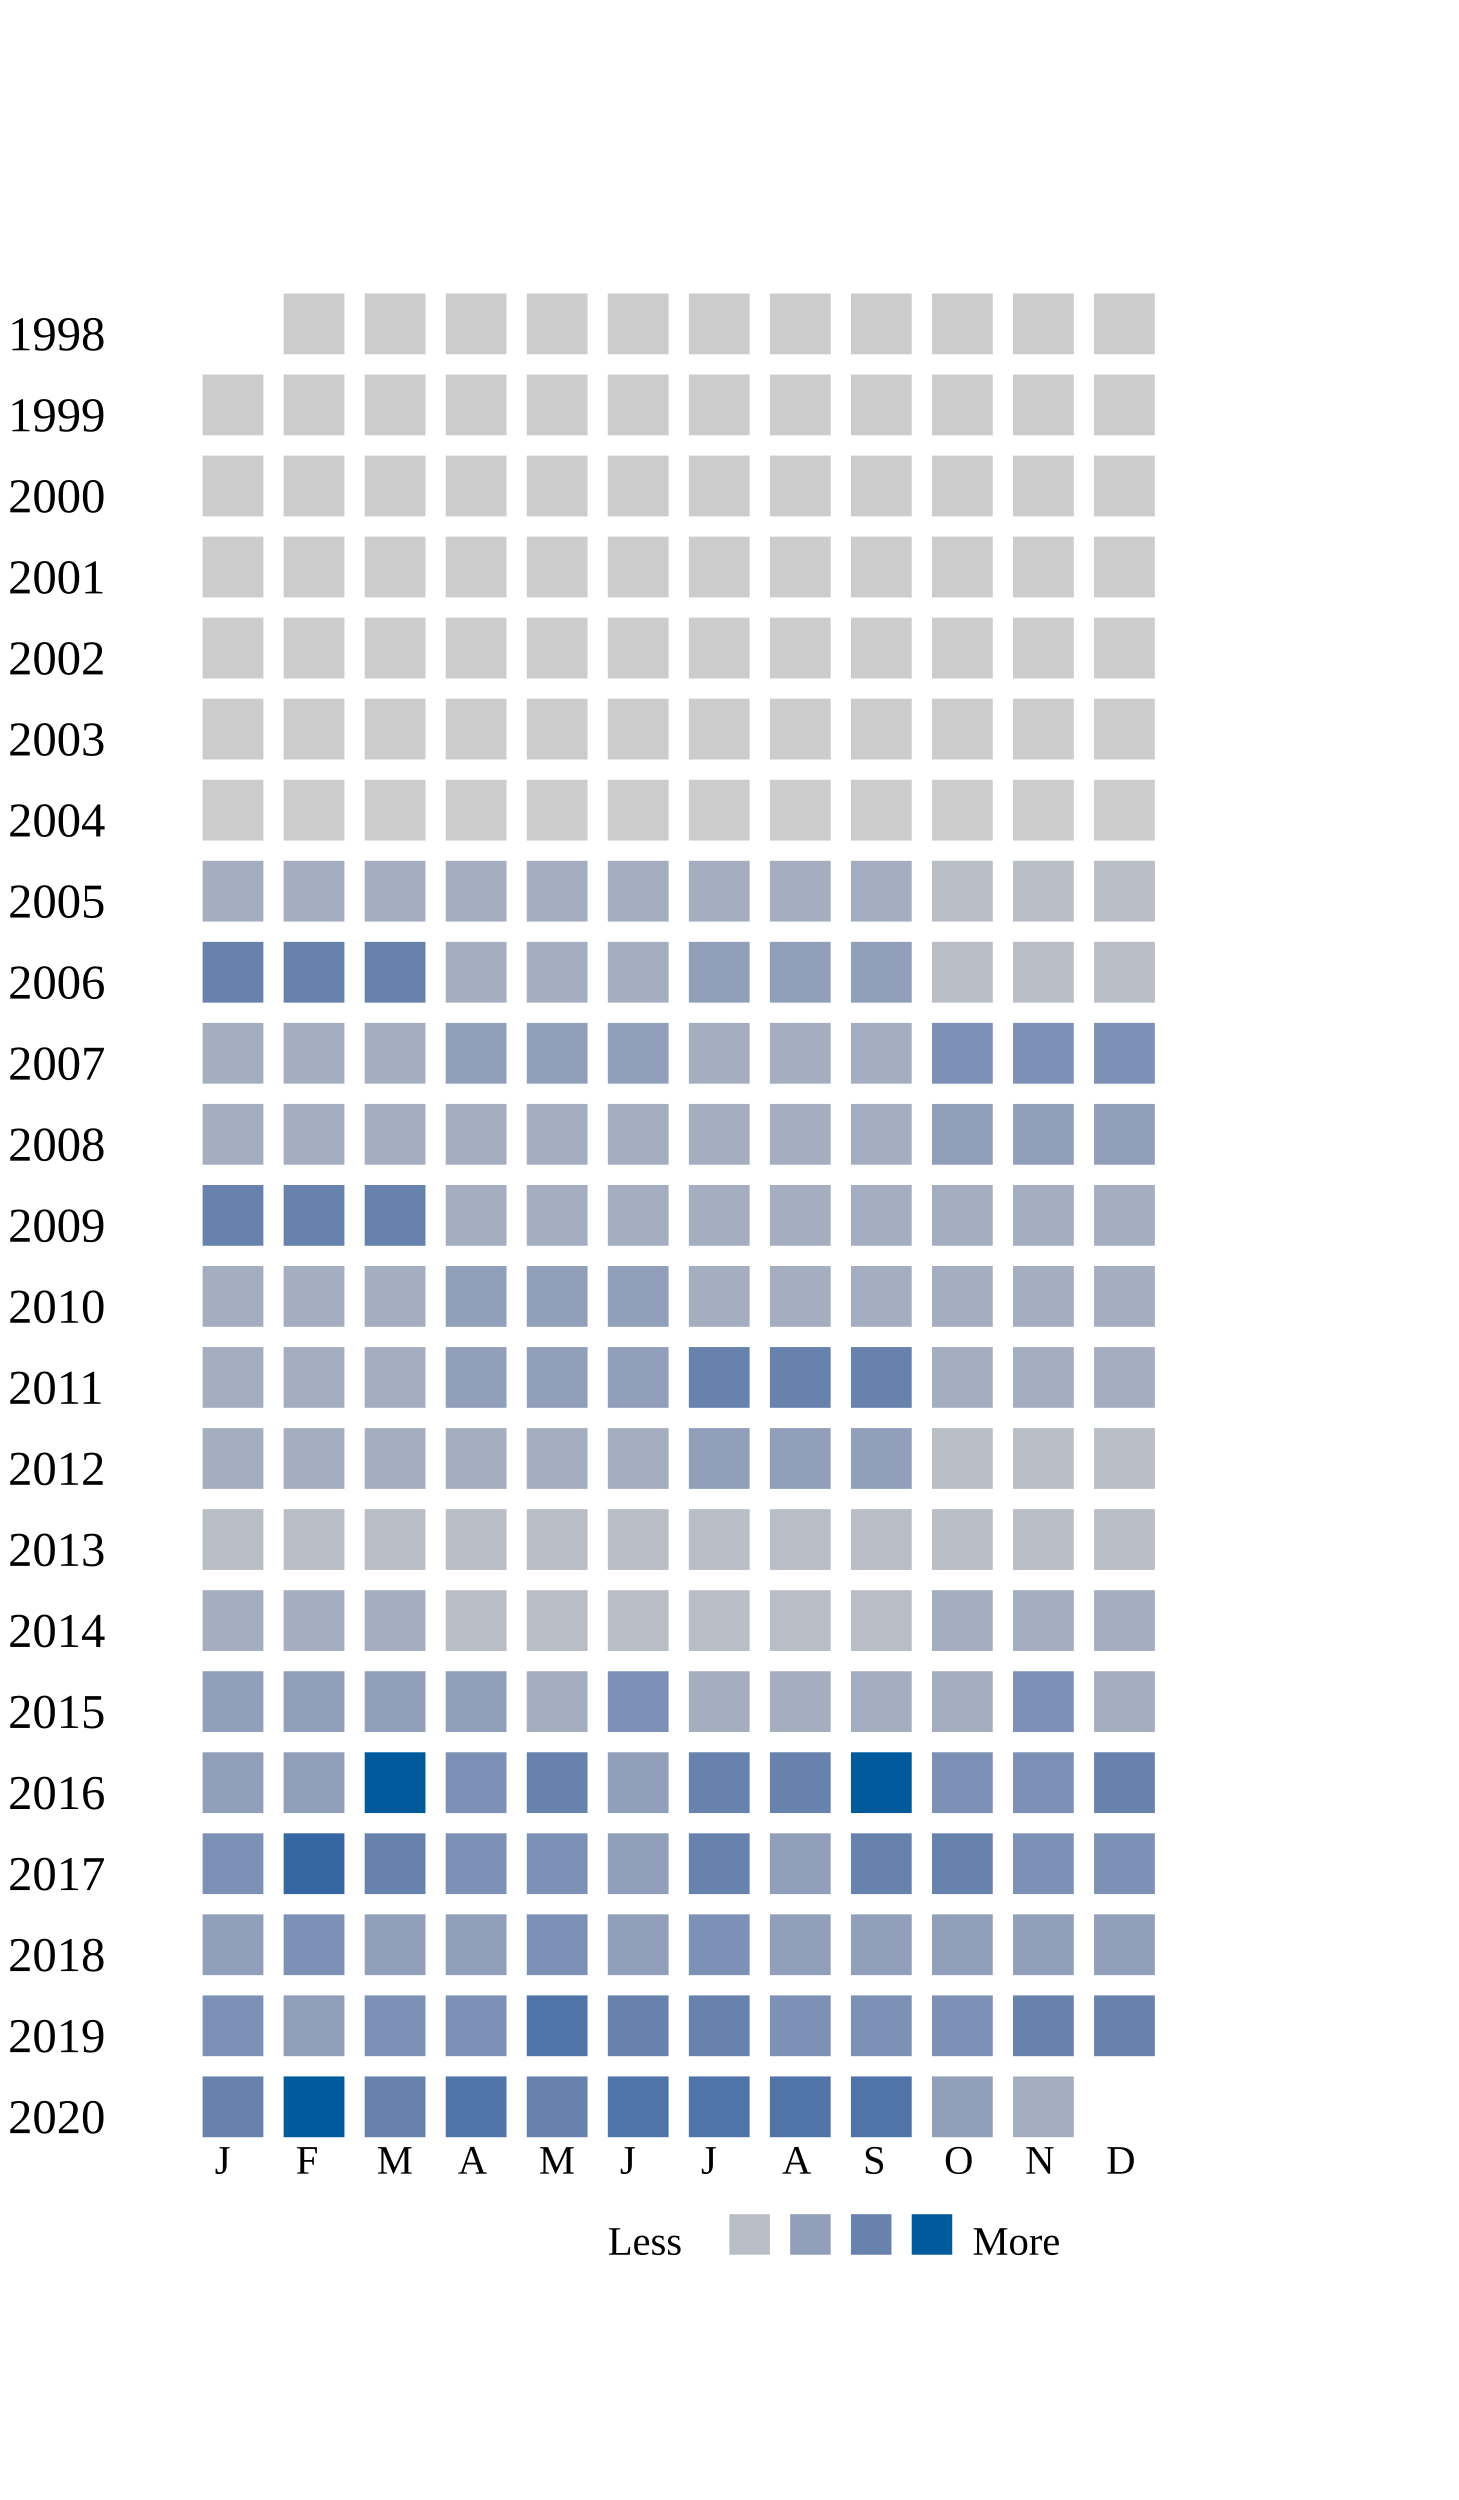
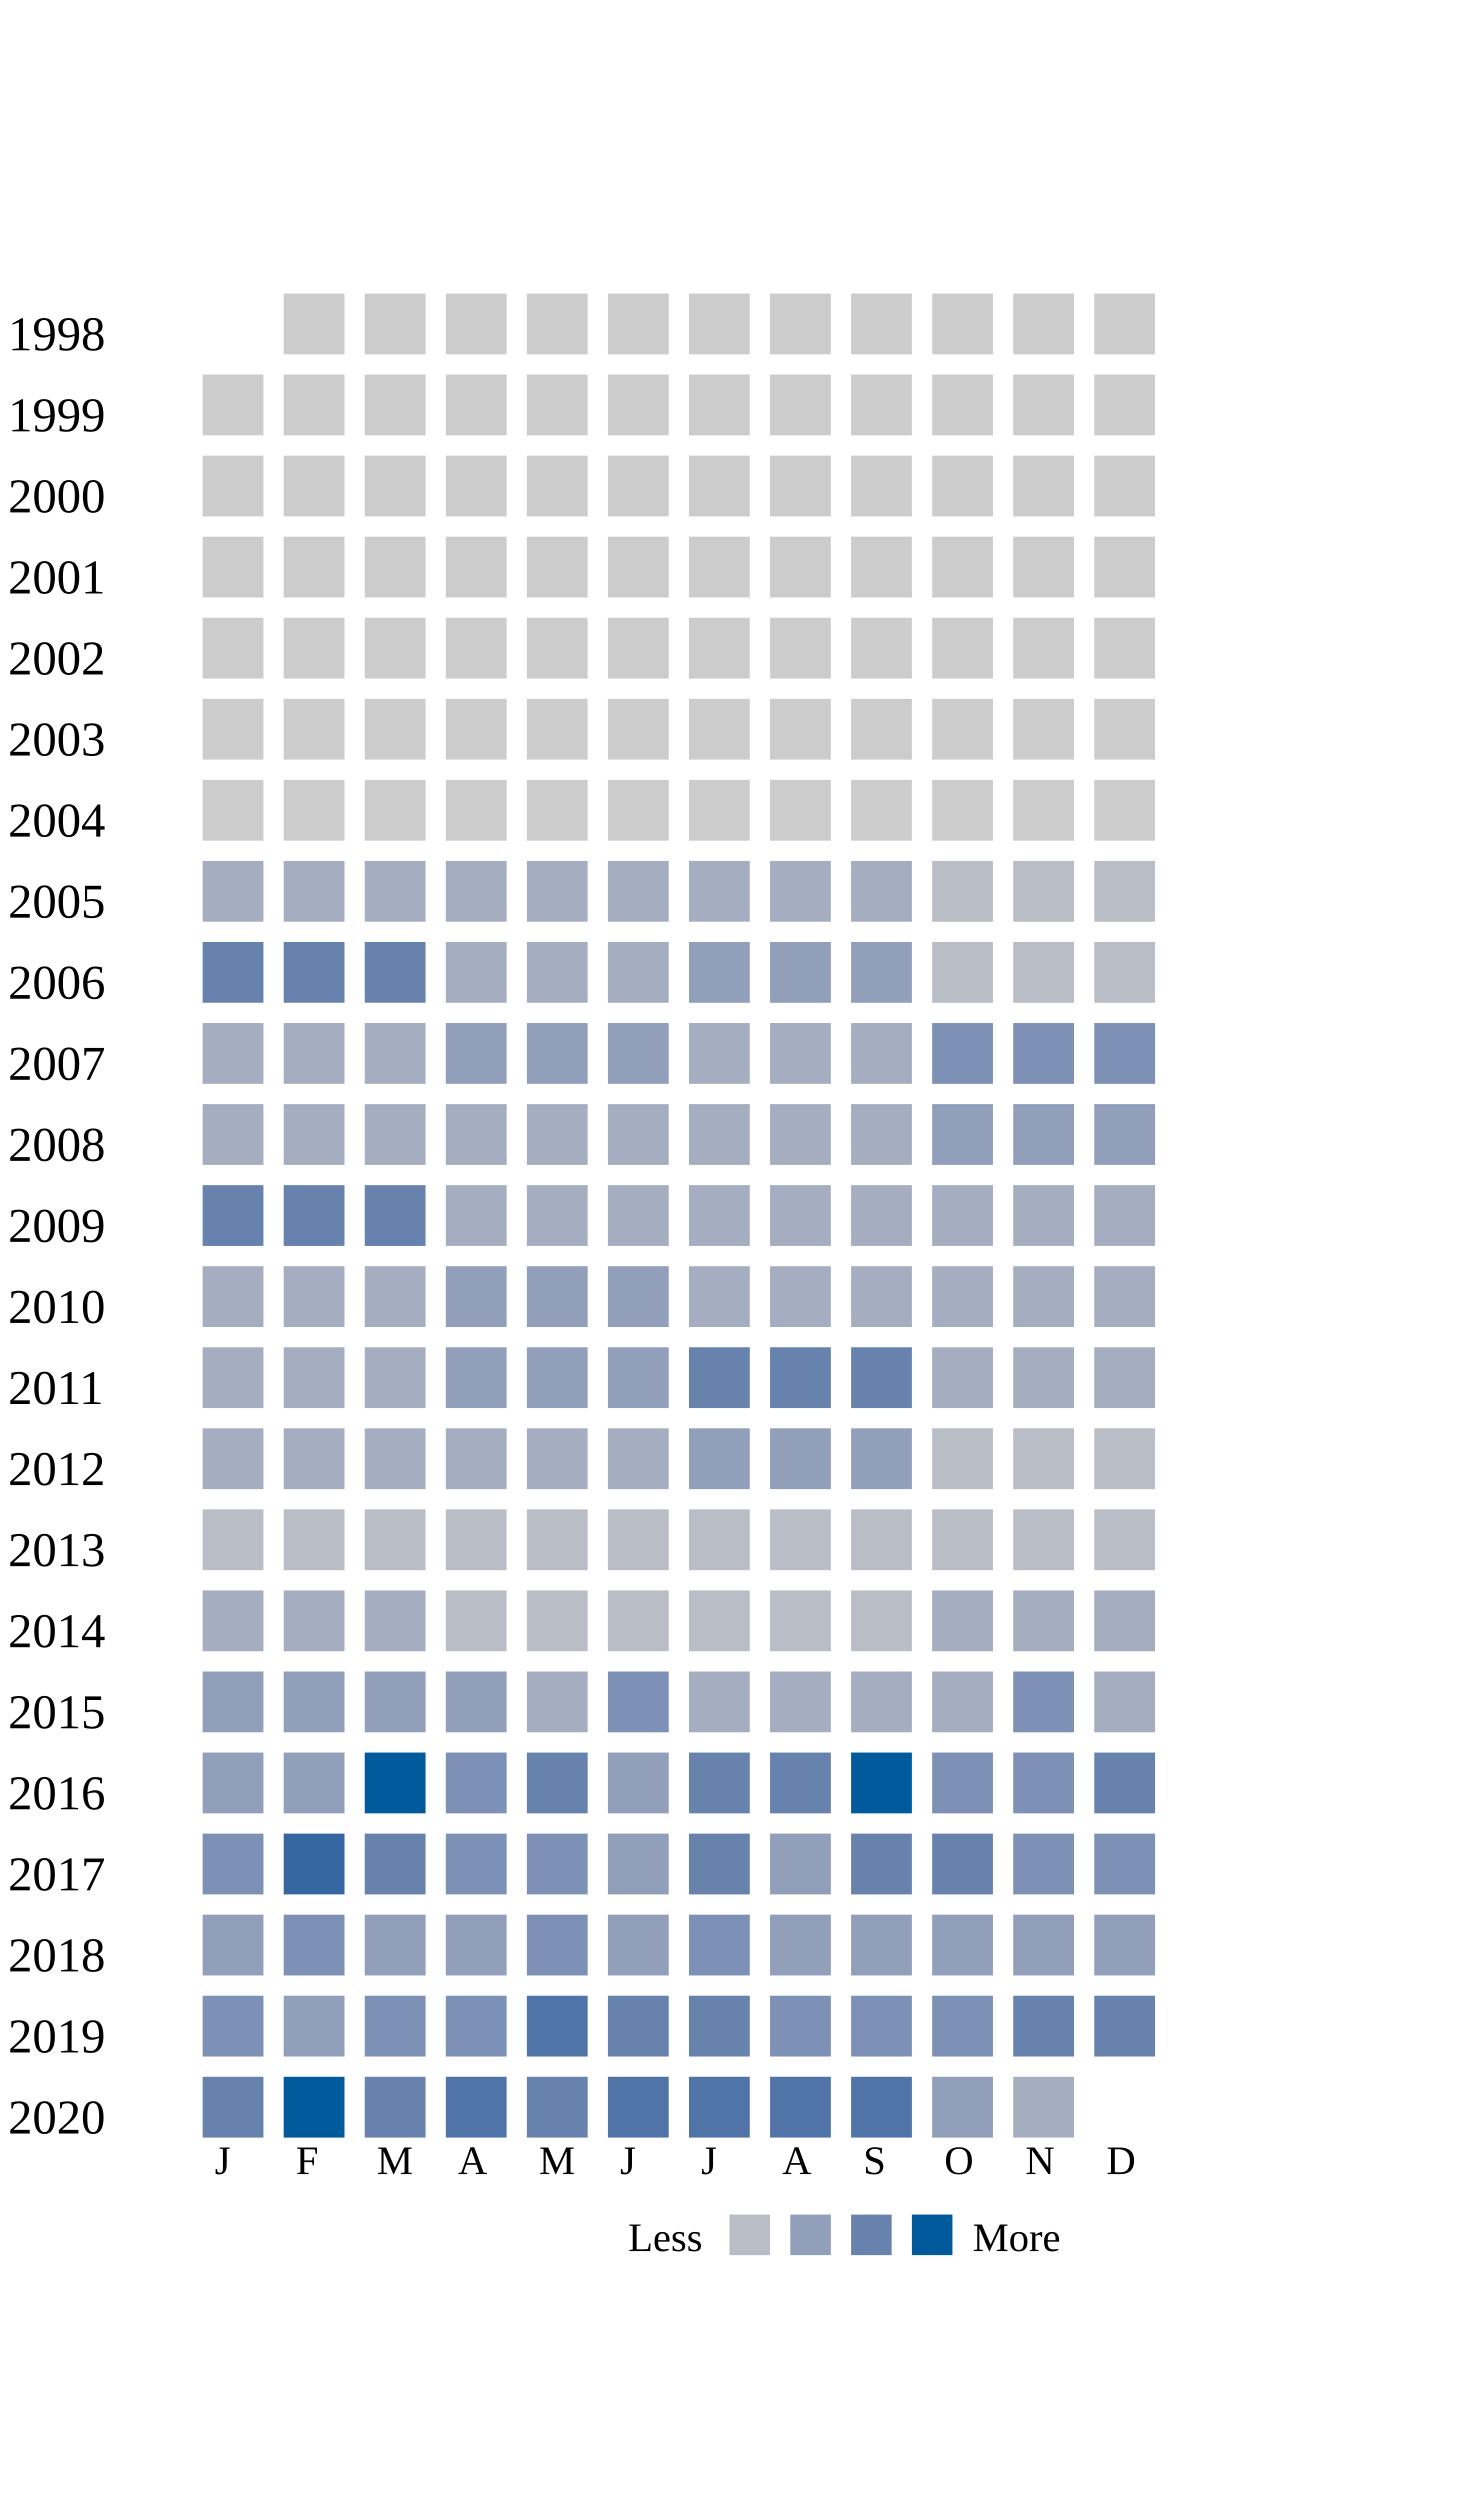
<svg xmlns="http://www.w3.org/2000/svg" width="360">
  <g transform="translate(0 0)">
    <text x="2" y="20">1998</text>
    <rect x="70" y="6" width="15" height="15" fill="#cccccc" />
    <rect x="90" y="6" width="15" height="15" fill="#cccccc" />
    <rect x="110" y="6" width="15" height="15" fill="#cccccc" />
    <rect x="130" y="6" width="15" height="15" fill="#cccccc" />
    <rect x="150" y="6" width="15" height="15" fill="#cccccc" />
    <rect x="170" y="6" width="15" height="15" fill="#cccccc" />
    <rect x="190" y="6" width="15" height="15" fill="#cccccc" />
    <rect x="210" y="6" width="15" height="15" fill="#cccccc" />
    <rect x="230" y="6" width="15" height="15" fill="#cccccc" />
    <rect x="250" y="6" width="15" height="15" fill="#cccccc" />
    <rect x="270" y="6" width="15" height="15" fill="#cccccc" />
  </g>
  <g transform="translate(0 20)">
    <text x="2" y="20">1999</text>
    <rect x="50" y="6" width="15" height="15" fill="#cccccc" />
    <rect x="70" y="6" width="15" height="15" fill="#cccccc" />
    <rect x="90" y="6" width="15" height="15" fill="#cccccc" />
    <rect x="110" y="6" width="15" height="15" fill="#cccccc" />
    <rect x="130" y="6" width="15" height="15" fill="#cccccc" />
    <rect x="150" y="6" width="15" height="15" fill="#cccccc" />
    <rect x="170" y="6" width="15" height="15" fill="#cccccc" />
    <rect x="190" y="6" width="15" height="15" fill="#cccccc" />
    <rect x="210" y="6" width="15" height="15" fill="#cccccc" />
    <rect x="230" y="6" width="15" height="15" fill="#cccccc" />
    <rect x="250" y="6" width="15" height="15" fill="#cccccc" />
    <rect x="270" y="6" width="15" height="15" fill="#cccccc" />
  </g>
  <g transform="translate(0 40)">
    <text x="2" y="20">2000</text>
    <rect x="50" y="6" width="15" height="15" fill="#cccccc" />
    <rect x="70" y="6" width="15" height="15" fill="#cccccc" />
    <rect x="90" y="6" width="15" height="15" fill="#cccccc" />
    <rect x="110" y="6" width="15" height="15" fill="#cccccc" />
    <rect x="130" y="6" width="15" height="15" fill="#cccccc" />
    <rect x="150" y="6" width="15" height="15" fill="#cccccc" />
    <rect x="170" y="6" width="15" height="15" fill="#cccccc" />
    <rect x="190" y="6" width="15" height="15" fill="#cccccc" />
    <rect x="210" y="6" width="15" height="15" fill="#cccccc" />
    <rect x="230" y="6" width="15" height="15" fill="#cccccc" />
    <rect x="250" y="6" width="15" height="15" fill="#cccccc" />
    <rect x="270" y="6" width="15" height="15" fill="#cccccc" />
  </g>
  <g transform="translate(0 60)">
    <text x="2" y="20">2001</text>
    <rect x="50" y="6" width="15" height="15" fill="#cccccc" />
    <rect x="70" y="6" width="15" height="15" fill="#cccccc" />
    <rect x="90" y="6" width="15" height="15" fill="#cccccc" />
    <rect x="110" y="6" width="15" height="15" fill="#cccccc" />
    <rect x="130" y="6" width="15" height="15" fill="#cccccc" />
    <rect x="150" y="6" width="15" height="15" fill="#cccccc" />
    <rect x="170" y="6" width="15" height="15" fill="#cccccc" />
    <rect x="190" y="6" width="15" height="15" fill="#cccccc" />
    <rect x="210" y="6" width="15" height="15" fill="#cccccc" />
    <rect x="230" y="6" width="15" height="15" fill="#cccccc" />
    <rect x="250" y="6" width="15" height="15" fill="#cccccc" />
    <rect x="270" y="6" width="15" height="15" fill="#cccccc" />
  </g>
  <g transform="translate(0 80)">
    <text x="2" y="20">2002</text>
    <rect x="50" y="6" width="15" height="15" fill="#cccccc" />
    <rect x="70" y="6" width="15" height="15" fill="#cccccc" />
    <rect x="90" y="6" width="15" height="15" fill="#cccccc" />
    <rect x="110" y="6" width="15" height="15" fill="#cccccc" />
    <rect x="130" y="6" width="15" height="15" fill="#cccccc" />
    <rect x="150" y="6" width="15" height="15" fill="#cccccc" />
    <rect x="170" y="6" width="15" height="15" fill="#cccccc" />
    <rect x="190" y="6" width="15" height="15" fill="#cccccc" />
    <rect x="210" y="6" width="15" height="15" fill="#cccccc" />
    <rect x="230" y="6" width="15" height="15" fill="#cccccc" />
    <rect x="250" y="6" width="15" height="15" fill="#cccccc" />
    <rect x="270" y="6" width="15" height="15" fill="#cccccc" />
  </g>
  <g transform="translate(0 100)">
    <text x="2" y="20">2003</text>
    <rect x="50" y="6" width="15" height="15" fill="#cccccc" />
    <rect x="70" y="6" width="15" height="15" fill="#cccccc" />
    <rect x="90" y="6" width="15" height="15" fill="#cccccc" />
    <rect x="110" y="6" width="15" height="15" fill="#cccccc" />
    <rect x="130" y="6" width="15" height="15" fill="#cccccc" />
    <rect x="150" y="6" width="15" height="15" fill="#cccccc" />
    <rect x="170" y="6" width="15" height="15" fill="#cccccc" />
    <rect x="190" y="6" width="15" height="15" fill="#cccccc" />
    <rect x="210" y="6" width="15" height="15" fill="#cccccc" />
    <rect x="230" y="6" width="15" height="15" fill="#cccccc" />
    <rect x="250" y="6" width="15" height="15" fill="#cccccc" />
    <rect x="270" y="6" width="15" height="15" fill="#cccccc" />
  </g>
  <g transform="translate(0 120)">
    <text x="2" y="20">2004</text>
    <rect x="50" y="6" width="15" height="15" fill="#cccccc" />
    <rect x="70" y="6" width="15" height="15" fill="#cccccc" />
    <rect x="90" y="6" width="15" height="15" fill="#cccccc" />
    <rect x="110" y="6" width="15" height="15" fill="#cccccc" />
    <rect x="130" y="6" width="15" height="15" fill="#cccccc" />
    <rect x="150" y="6" width="15" height="15" fill="#cccccc" />
    <rect x="170" y="6" width="15" height="15" fill="#cccccc" />
    <rect x="190" y="6" width="15" height="15" fill="#cccccc" />
    <rect x="210" y="6" width="15" height="15" fill="#cccccc" />
    <rect x="230" y="6" width="15" height="15" fill="#cccccc" />
    <rect x="250" y="6" width="15" height="15" fill="#cccccc" />
    <rect x="270" y="6" width="15" height="15" fill="#cccccc" />
  </g>
  <g transform="translate(0 140)">
    <text x="2" y="20">2005</text>
    <rect x="50" y="6" width="15" height="15" fill="#a5aec0" />
    <rect x="70" y="6" width="15" height="15" fill="#a5aec0" />
    <rect x="90" y="6" width="15" height="15" fill="#a5aec0" />
    <rect x="110" y="6" width="15" height="15" fill="#a5aec0" />
    <rect x="130" y="6" width="15" height="15" fill="#a5aec0" />
    <rect x="150" y="6" width="15" height="15" fill="#a5aec0" />
    <rect x="170" y="6" width="15" height="15" fill="#a5aec0" />
    <rect x="190" y="6" width="15" height="15" fill="#a5aec0" />
    <rect x="210" y="6" width="15" height="15" fill="#a5aec0" />
    <rect x="230" y="6" width="15" height="15" fill="#b9bdc6" />
    <rect x="250" y="6" width="15" height="15" fill="#b9bdc6" />
    <rect x="270" y="6" width="15" height="15" fill="#b9bdc6" />
  </g>
  <g transform="translate(0 160)">
    <text x="2" y="20">2006</text>
    <rect x="50" y="6" width="15" height="15" fill="#6882ae" />
    <rect x="70" y="6" width="15" height="15" fill="#6882ae" />
    <rect x="90" y="6" width="15" height="15" fill="#6882ae" />
    <rect x="110" y="6" width="15" height="15" fill="#a5aec0" />
    <rect x="130" y="6" width="15" height="15" fill="#a5aec0" />
    <rect x="150" y="6" width="15" height="15" fill="#a5aec0" />
    <rect x="170" y="6" width="15" height="15" fill="#919fba" />
    <rect x="190" y="6" width="15" height="15" fill="#919fba" />
    <rect x="210" y="6" width="15" height="15" fill="#919fba" />
    <rect x="230" y="6" width="15" height="15" fill="#b9bdc6" />
    <rect x="250" y="6" width="15" height="15" fill="#b9bdc6" />
    <rect x="270" y="6" width="15" height="15" fill="#b9bdc6" />
  </g>
  <g transform="translate(0 180)">
    <text x="2" y="20">2007</text>
    <rect x="50" y="6" width="15" height="15" fill="#a5aec0" />
    <rect x="70" y="6" width="15" height="15" fill="#a5aec0" />
    <rect x="90" y="6" width="15" height="15" fill="#a5aec0" />
    <rect x="110" y="6" width="15" height="15" fill="#919fba" />
    <rect x="130" y="6" width="15" height="15" fill="#919fba" />
    <rect x="150" y="6" width="15" height="15" fill="#919fba" />
    <rect x="170" y="6" width="15" height="15" fill="#a5aec0" />
    <rect x="190" y="6" width="15" height="15" fill="#a5aec0" />
    <rect x="210" y="6" width="15" height="15" fill="#a5aec0" />
    <rect x="230" y="6" width="15" height="15" fill="#7d90b5" />
    <rect x="250" y="6" width="15" height="15" fill="#7d90b5" />
    <rect x="270" y="6" width="15" height="15" fill="#7d90b5" />
  </g>
  <g transform="translate(0 200)">
    <text x="2" y="20">2008</text>
    <rect x="50" y="6" width="15" height="15" fill="#a5aec0" />
    <rect x="70" y="6" width="15" height="15" fill="#a5aec0" />
    <rect x="90" y="6" width="15" height="15" fill="#a5aec0" />
    <rect x="110" y="6" width="15" height="15" fill="#a5aec0" />
    <rect x="130" y="6" width="15" height="15" fill="#a5aec0" />
    <rect x="150" y="6" width="15" height="15" fill="#a5aec0" />
    <rect x="170" y="6" width="15" height="15" fill="#a5aec0" />
    <rect x="190" y="6" width="15" height="15" fill="#a5aec0" />
    <rect x="210" y="6" width="15" height="15" fill="#a5aec0" />
    <rect x="230" y="6" width="15" height="15" fill="#919fba" />
    <rect x="250" y="6" width="15" height="15" fill="#919fba" />
    <rect x="270" y="6" width="15" height="15" fill="#919fba" />
  </g>
  <g transform="translate(0 220)">
    <text x="2" y="20">2009</text>
    <rect x="50" y="6" width="15" height="15" fill="#6882ae" />
    <rect x="70" y="6" width="15" height="15" fill="#6882ae" />
    <rect x="90" y="6" width="15" height="15" fill="#6882ae" />
    <rect x="110" y="6" width="15" height="15" fill="#a5aec0" />
    <rect x="130" y="6" width="15" height="15" fill="#a5aec0" />
    <rect x="150" y="6" width="15" height="15" fill="#a5aec0" />
    <rect x="170" y="6" width="15" height="15" fill="#a5aec0" />
    <rect x="190" y="6" width="15" height="15" fill="#a5aec0" />
    <rect x="210" y="6" width="15" height="15" fill="#a5aec0" />
    <rect x="230" y="6" width="15" height="15" fill="#a5aec0" />
    <rect x="250" y="6" width="15" height="15" fill="#a5aec0" />
    <rect x="270" y="6" width="15" height="15" fill="#a5aec0" />
  </g>
  <g transform="translate(0 240)">
    <text x="2" y="20">2010</text>
    <rect x="50" y="6" width="15" height="15" fill="#a5aec0" />
    <rect x="70" y="6" width="15" height="15" fill="#a5aec0" />
    <rect x="90" y="6" width="15" height="15" fill="#a5aec0" />
    <rect x="110" y="6" width="15" height="15" fill="#919fba" />
    <rect x="130" y="6" width="15" height="15" fill="#919fba" />
    <rect x="150" y="6" width="15" height="15" fill="#919fba" />
    <rect x="170" y="6" width="15" height="15" fill="#a5aec0" />
    <rect x="190" y="6" width="15" height="15" fill="#a5aec0" />
    <rect x="210" y="6" width="15" height="15" fill="#a5aec0" />
    <rect x="230" y="6" width="15" height="15" fill="#a5aec0" />
    <rect x="250" y="6" width="15" height="15" fill="#a5aec0" />
    <rect x="270" y="6" width="15" height="15" fill="#a5aec0" />
  </g>
  <g transform="translate(0 260)">
    <text x="2" y="20">2011</text>
    <rect x="50" y="6" width="15" height="15" fill="#a5aec0" />
    <rect x="70" y="6" width="15" height="15" fill="#a5aec0" />
    <rect x="90" y="6" width="15" height="15" fill="#a5aec0" />
    <rect x="110" y="6" width="15" height="15" fill="#919fba" />
    <rect x="130" y="6" width="15" height="15" fill="#919fba" />
    <rect x="150" y="6" width="15" height="15" fill="#919fba" />
    <rect x="170" y="6" width="15" height="15" fill="#6882ae" />
    <rect x="190" y="6" width="15" height="15" fill="#6882ae" />
    <rect x="210" y="6" width="15" height="15" fill="#6882ae" />
    <rect x="230" y="6" width="15" height="15" fill="#a5aec0" />
    <rect x="250" y="6" width="15" height="15" fill="#a5aec0" />
    <rect x="270" y="6" width="15" height="15" fill="#a5aec0" />
  </g>
  <g transform="translate(0 280)">
    <text x="2" y="20">2012</text>
    <rect x="50" y="6" width="15" height="15" fill="#a5aec0" />
    <rect x="70" y="6" width="15" height="15" fill="#a5aec0" />
    <rect x="90" y="6" width="15" height="15" fill="#a5aec0" />
    <rect x="110" y="6" width="15" height="15" fill="#a5aec0" />
    <rect x="130" y="6" width="15" height="15" fill="#a5aec0" />
    <rect x="150" y="6" width="15" height="15" fill="#a5aec0" />
    <rect x="170" y="6" width="15" height="15" fill="#919fba" />
    <rect x="190" y="6" width="15" height="15" fill="#919fba" />
    <rect x="210" y="6" width="15" height="15" fill="#919fba" />
    <rect x="230" y="6" width="15" height="15" fill="#b9bdc6" />
    <rect x="250" y="6" width="15" height="15" fill="#b9bdc6" />
    <rect x="270" y="6" width="15" height="15" fill="#b9bdc6" />
  </g>
  <g transform="translate(0 300)">
    <text x="2" y="20">2013</text>
    <rect x="50" y="6" width="15" height="15" fill="#b9bdc6" />
    <rect x="70" y="6" width="15" height="15" fill="#b9bdc6" />
    <rect x="90" y="6" width="15" height="15" fill="#b9bdc6" />
    <rect x="110" y="6" width="15" height="15" fill="#b9bdc6" />
    <rect x="130" y="6" width="15" height="15" fill="#b9bdc6" />
    <rect x="150" y="6" width="15" height="15" fill="#b9bdc6" />
    <rect x="170" y="6" width="15" height="15" fill="#b9bdc6" />
    <rect x="190" y="6" width="15" height="15" fill="#b9bdc6" />
    <rect x="210" y="6" width="15" height="15" fill="#b9bdc6" />
    <rect x="230" y="6" width="15" height="15" fill="#b9bdc6" />
    <rect x="250" y="6" width="15" height="15" fill="#b9bdc6" />
    <rect x="270" y="6" width="15" height="15" fill="#b9bdc6" />
  </g>
  <g transform="translate(0 320)">
    <text x="2" y="20">2014</text>
    <rect x="50" y="6" width="15" height="15" fill="#a5aec0" />
    <rect x="70" y="6" width="15" height="15" fill="#a5aec0" />
    <rect x="90" y="6" width="15" height="15" fill="#a5aec0" />
    <rect x="110" y="6" width="15" height="15" fill="#b9bdc6" />
    <rect x="130" y="6" width="15" height="15" fill="#b9bdc6" />
    <rect x="150" y="6" width="15" height="15" fill="#b9bdc6" />
    <rect x="170" y="6" width="15" height="15" fill="#b9bdc6" />
    <rect x="190" y="6" width="15" height="15" fill="#b9bdc6" />
    <rect x="210" y="6" width="15" height="15" fill="#b9bdc6" />
    <rect x="230" y="6" width="15" height="15" fill="#a5aec0" />
    <rect x="250" y="6" width="15" height="15" fill="#a5aec0" />
    <rect x="270" y="6" width="15" height="15" fill="#a5aec0" />
  </g>
  <g transform="translate(0 340)">
    <text x="2" y="20">2015</text>
    <rect x="50" y="6" width="15" height="15" fill="#919fba" />
    <rect x="70" y="6" width="15" height="15" fill="#919fba" />
    <rect x="90" y="6" width="15" height="15" fill="#919fba" />
    <rect x="110" y="6" width="15" height="15" fill="#919fba" />
    <rect x="130" y="6" width="15" height="15" fill="#a5aec0" />
    <rect x="150" y="6" width="15" height="15" fill="#7d90b5" />
    <rect x="170" y="6" width="15" height="15" fill="#a5aec0" />
    <rect x="190" y="6" width="15" height="15" fill="#a5aec0" />
    <rect x="210" y="6" width="15" height="15" fill="#a5aec0" />
    <rect x="230" y="6" width="15" height="15" fill="#a5aec0" />
    <rect x="250" y="6" width="15" height="15" fill="#7d90b5" />
    <rect x="270" y="6" width="15" height="15" fill="#a5aec0" />
  </g>
  <g transform="translate(0 360)">
    <text x="2" y="20">2016</text>
    <rect x="50" y="6" width="15" height="15" fill="#919fba" />
    <rect x="70" y="6" width="15" height="15" fill="#919fba" />
    <rect x="90" y="6" width="15" height="15" fill="#005a9c" />
    <rect x="110" y="6" width="15" height="15" fill="#7d90b5" />
    <rect x="130" y="6" width="15" height="15" fill="#6882ae" />
    <rect x="150" y="6" width="15" height="15" fill="#919fba" />
    <rect x="170" y="6" width="15" height="15" fill="#6882ae" />
    <rect x="190" y="6" width="15" height="15" fill="#6882ae" />
    <rect x="210" y="6" width="15" height="15" fill="#005a9c" />
    <rect x="230" y="6" width="15" height="15" fill="#7d90b5" />
    <rect x="250" y="6" width="15" height="15" fill="#7d90b5" />
    <rect x="270" y="6" width="15" height="15" fill="#6882ae" />
  </g>
  <g transform="translate(0 380)">
    <text x="2" y="20">2017</text>
    <rect x="50" y="6" width="15" height="15" fill="#7d90b5" />
    <rect x="70" y="6" width="15" height="15" fill="#3667a2" />
    <rect x="90" y="6" width="15" height="15" fill="#6882ae" />
    <rect x="110" y="6" width="15" height="15" fill="#7d90b5" />
    <rect x="130" y="6" width="15" height="15" fill="#7d90b5" />
    <rect x="150" y="6" width="15" height="15" fill="#919fba" />
    <rect x="170" y="6" width="15" height="15" fill="#6882ae" />
    <rect x="190" y="6" width="15" height="15" fill="#919fba" />
    <rect x="210" y="6" width="15" height="15" fill="#6882ae" />
    <rect x="230" y="6" width="15" height="15" fill="#6882ae" />
    <rect x="250" y="6" width="15" height="15" fill="#7d90b5" />
    <rect x="270" y="6" width="15" height="15" fill="#7d90b5" />
  </g>
  <g transform="translate(0 400)">
    <text x="2" y="20">2018</text>
    <rect x="50" y="6" width="15" height="15" fill="#919fba" />
    <rect x="70" y="6" width="15" height="15" fill="#7d90b5" />
    <rect x="90" y="6" width="15" height="15" fill="#919fba" />
    <rect x="110" y="6" width="15" height="15" fill="#919fba" />
    <rect x="130" y="6" width="15" height="15" fill="#7d90b5" />
    <rect x="150" y="6" width="15" height="15" fill="#919fba" />
    <rect x="170" y="6" width="15" height="15" fill="#7d90b5" />
    <rect x="190" y="6" width="15" height="15" fill="#919fba" />
    <rect x="210" y="6" width="15" height="15" fill="#919fba" />
    <rect x="230" y="6" width="15" height="15" fill="#919fba" />
    <rect x="250" y="6" width="15" height="15" fill="#919fba" />
    <rect x="270" y="6" width="15" height="15" fill="#919fba" />
  </g>
  <g transform="translate(0 420)">
    <text x="2" y="20">2019</text>
    <rect x="50" y="6" width="15" height="15" fill="#7d90b5" />
    <rect x="70" y="6" width="15" height="15" fill="#919fba" />
    <rect x="90" y="6" width="15" height="15" fill="#7d90b5" />
    <rect x="110" y="6" width="15" height="15" fill="#7d90b5" />
    <rect x="130" y="6" width="15" height="15" fill="#5174a8" />
    <rect x="150" y="6" width="15" height="15" fill="#6882ae" />
    <rect x="170" y="6" width="15" height="15" fill="#6882ae" />
    <rect x="190" y="6" width="15" height="15" fill="#7d90b5" />
    <rect x="210" y="6" width="15" height="15" fill="#7d90b5" />
    <rect x="230" y="6" width="15" height="15" fill="#7d90b5" />
    <rect x="250" y="6" width="15" height="15" fill="#6882ae" />
    <rect x="270" y="6" width="15" height="15" fill="#6882ae" />
  </g>
  <g transform="translate(0 440)">
    <text x="2" y="20">2020</text>
    <rect x="50" y="6" width="15" height="15" fill="#6882ae" />
    <rect x="70" y="6" width="15" height="15" fill="#005a9c" />
    <rect x="90" y="6" width="15" height="15" fill="#6882ae" />
    <rect x="110" y="6" width="15" height="15" fill="#5174a8" />
    <rect x="130" y="6" width="15" height="15" fill="#6882ae" />
    <rect x="150" y="6" width="15" height="15" fill="#5174a8" />
    <rect x="170" y="6" width="15" height="15" fill="#5174a8" />
    <rect x="190" y="6" width="15" height="15" fill="#5174a8" />
    <rect x="210" y="6" width="15" height="15" fill="#5174a8" />
    <rect x="230" y="6" width="15" height="15" fill="#919fba" />
    <rect x="250" y="6" width="15" height="15" fill="#a5aec0" />
  </g>
  <text style="font-size: 10px; text-align: center" x="53" y="470">J</text>
  <text style="font-size: 10px; text-align: center" x="73" y="470">F</text>
  <text style="font-size: 10px; text-align: center" x="93" y="470">M</text>
  <text style="font-size: 10px; text-align: center" x="113" y="470">A</text>
  <text style="font-size: 10px; text-align: center" x="133" y="470">M</text>
  <text style="font-size: 10px; text-align: center" x="153" y="470">J</text>
  <text style="font-size: 10px; text-align: center" x="173" y="470">J</text>
  <text style="font-size: 10px; text-align: center" x="193" y="470">A</text>
  <text style="font-size: 10px; text-align: center" x="213" y="470">S</text>
  <text style="font-size: 10px; text-align: center" x="233" y="470">O</text>
  <text style="font-size: 10px; text-align: center" x="253" y="470">N</text>
  <text style="font-size: 10px; text-align: center" x="273" y="470">D</text>
-   <text style="font-size: 10px;" x="150" y="490">Less</text>
+   <text style="font-size: 10px;" x="155" y="489">Less</text>
  <rect fill="#b9bdc6" width="10" height="10" x="180" y="480" />
  <rect fill="#919fba" width="10" height="10" x="195" y="480" />
  <rect fill="#6882ae" width="10" height="10" x="210" y="480" />
  <rect fill="#005a9c" width="10" height="10" x="225" y="480" />
-   <text x="240" y="490" style="font-size: 10px;">More</text>
+   <text x="240" y="489" style="font-size: 10px;">More</text>
</svg>
